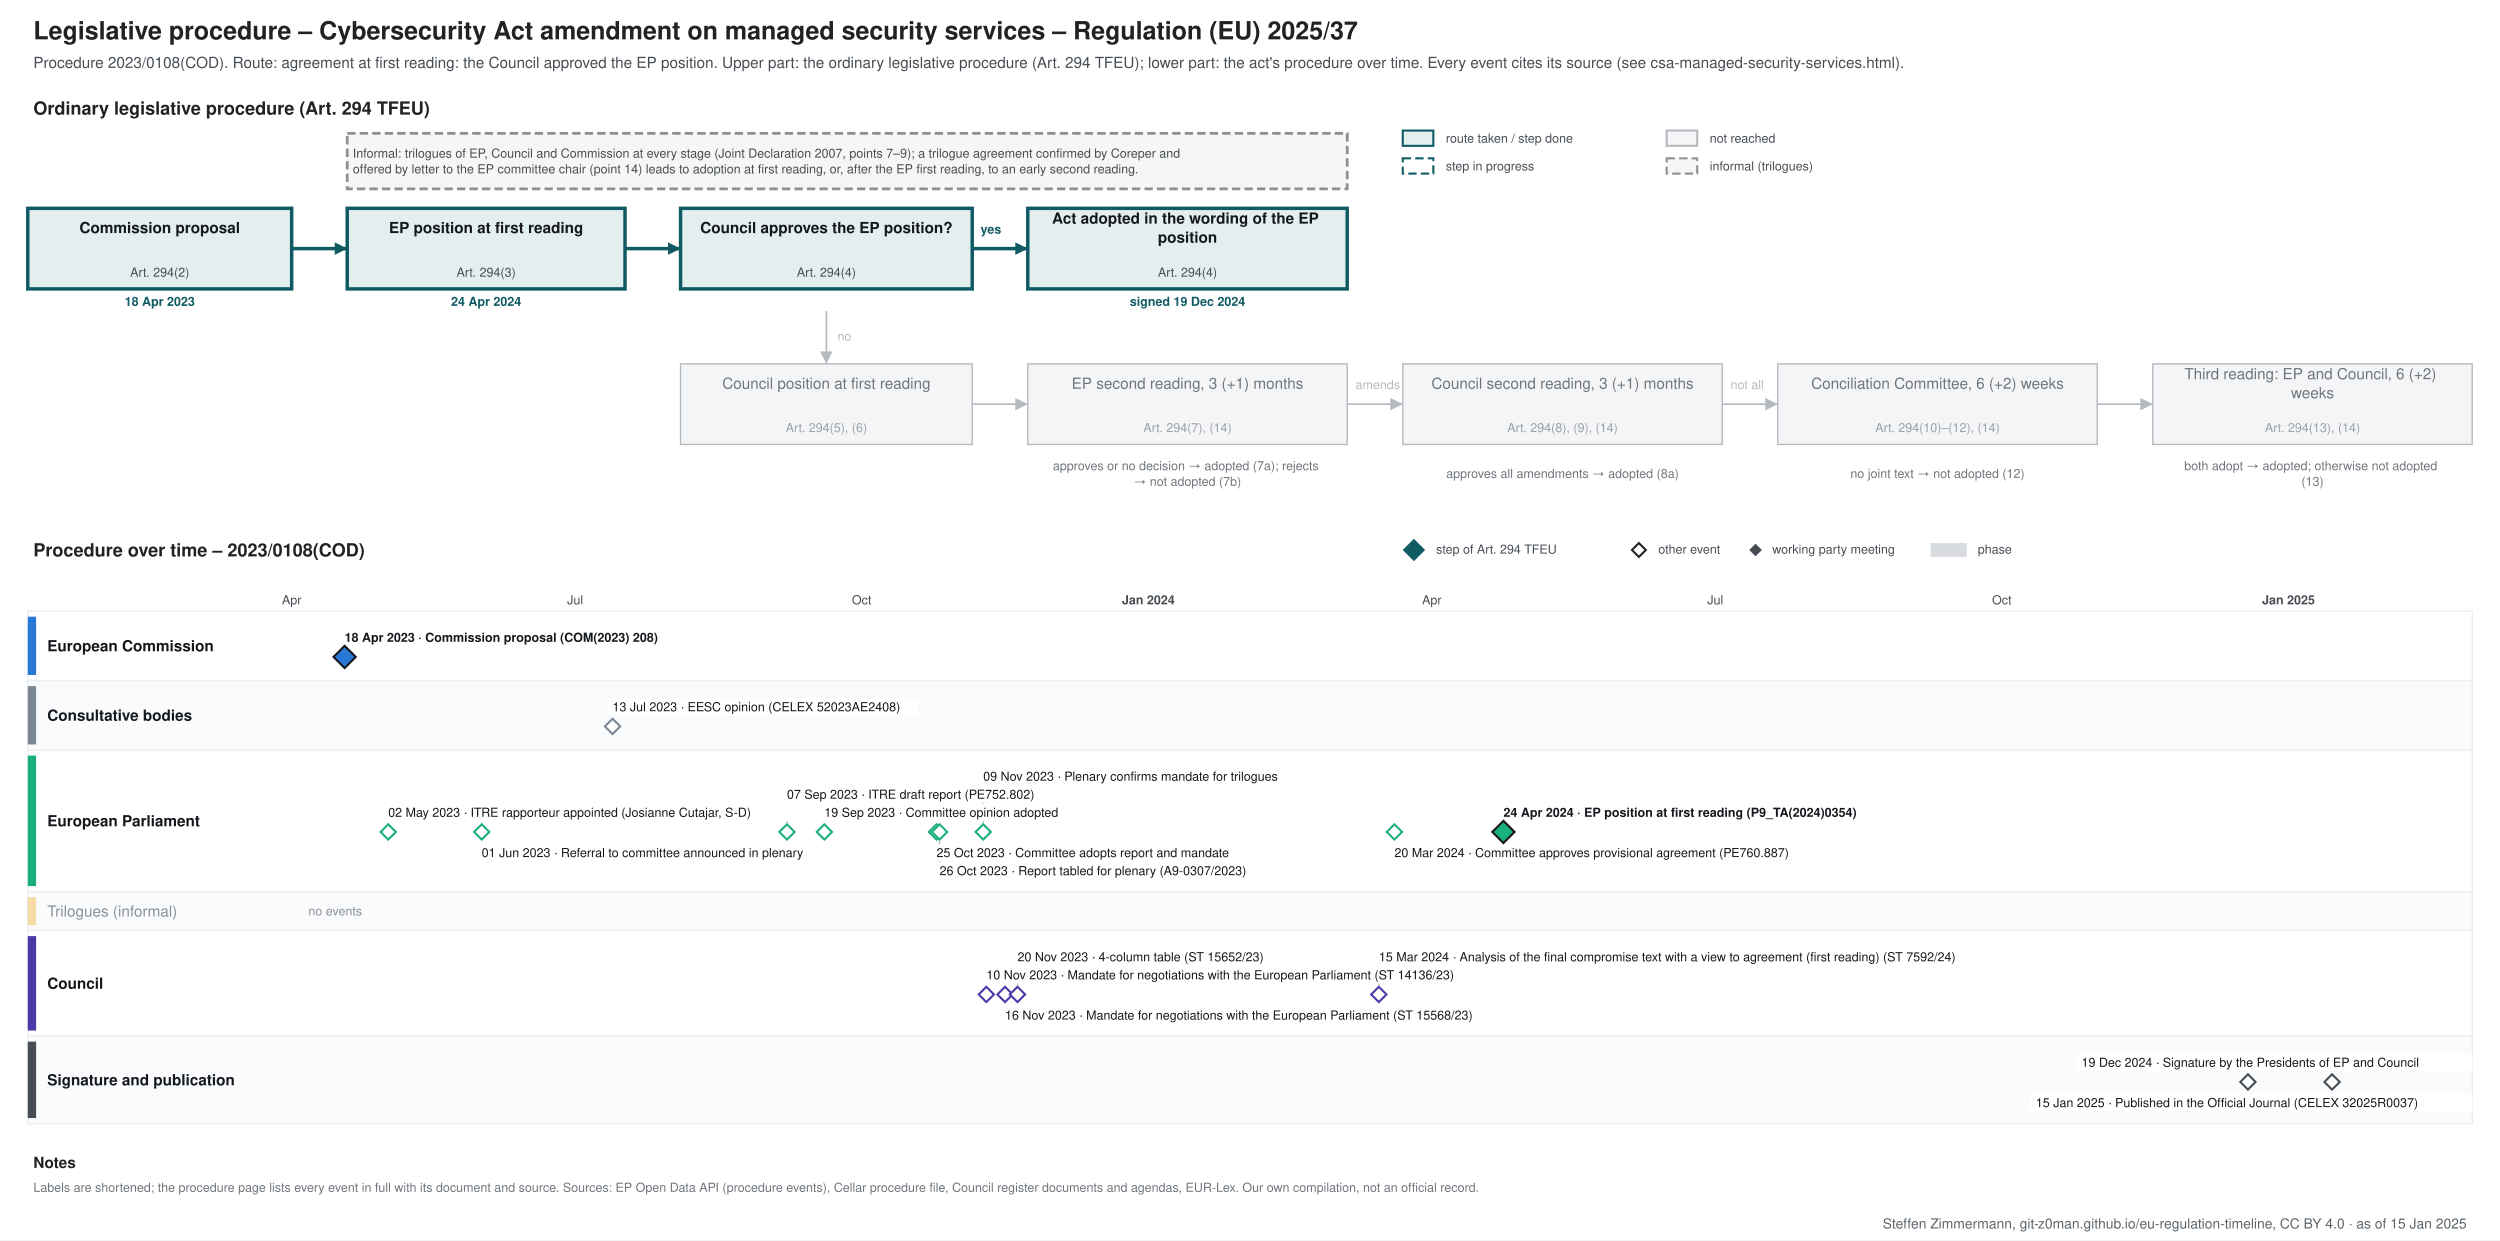
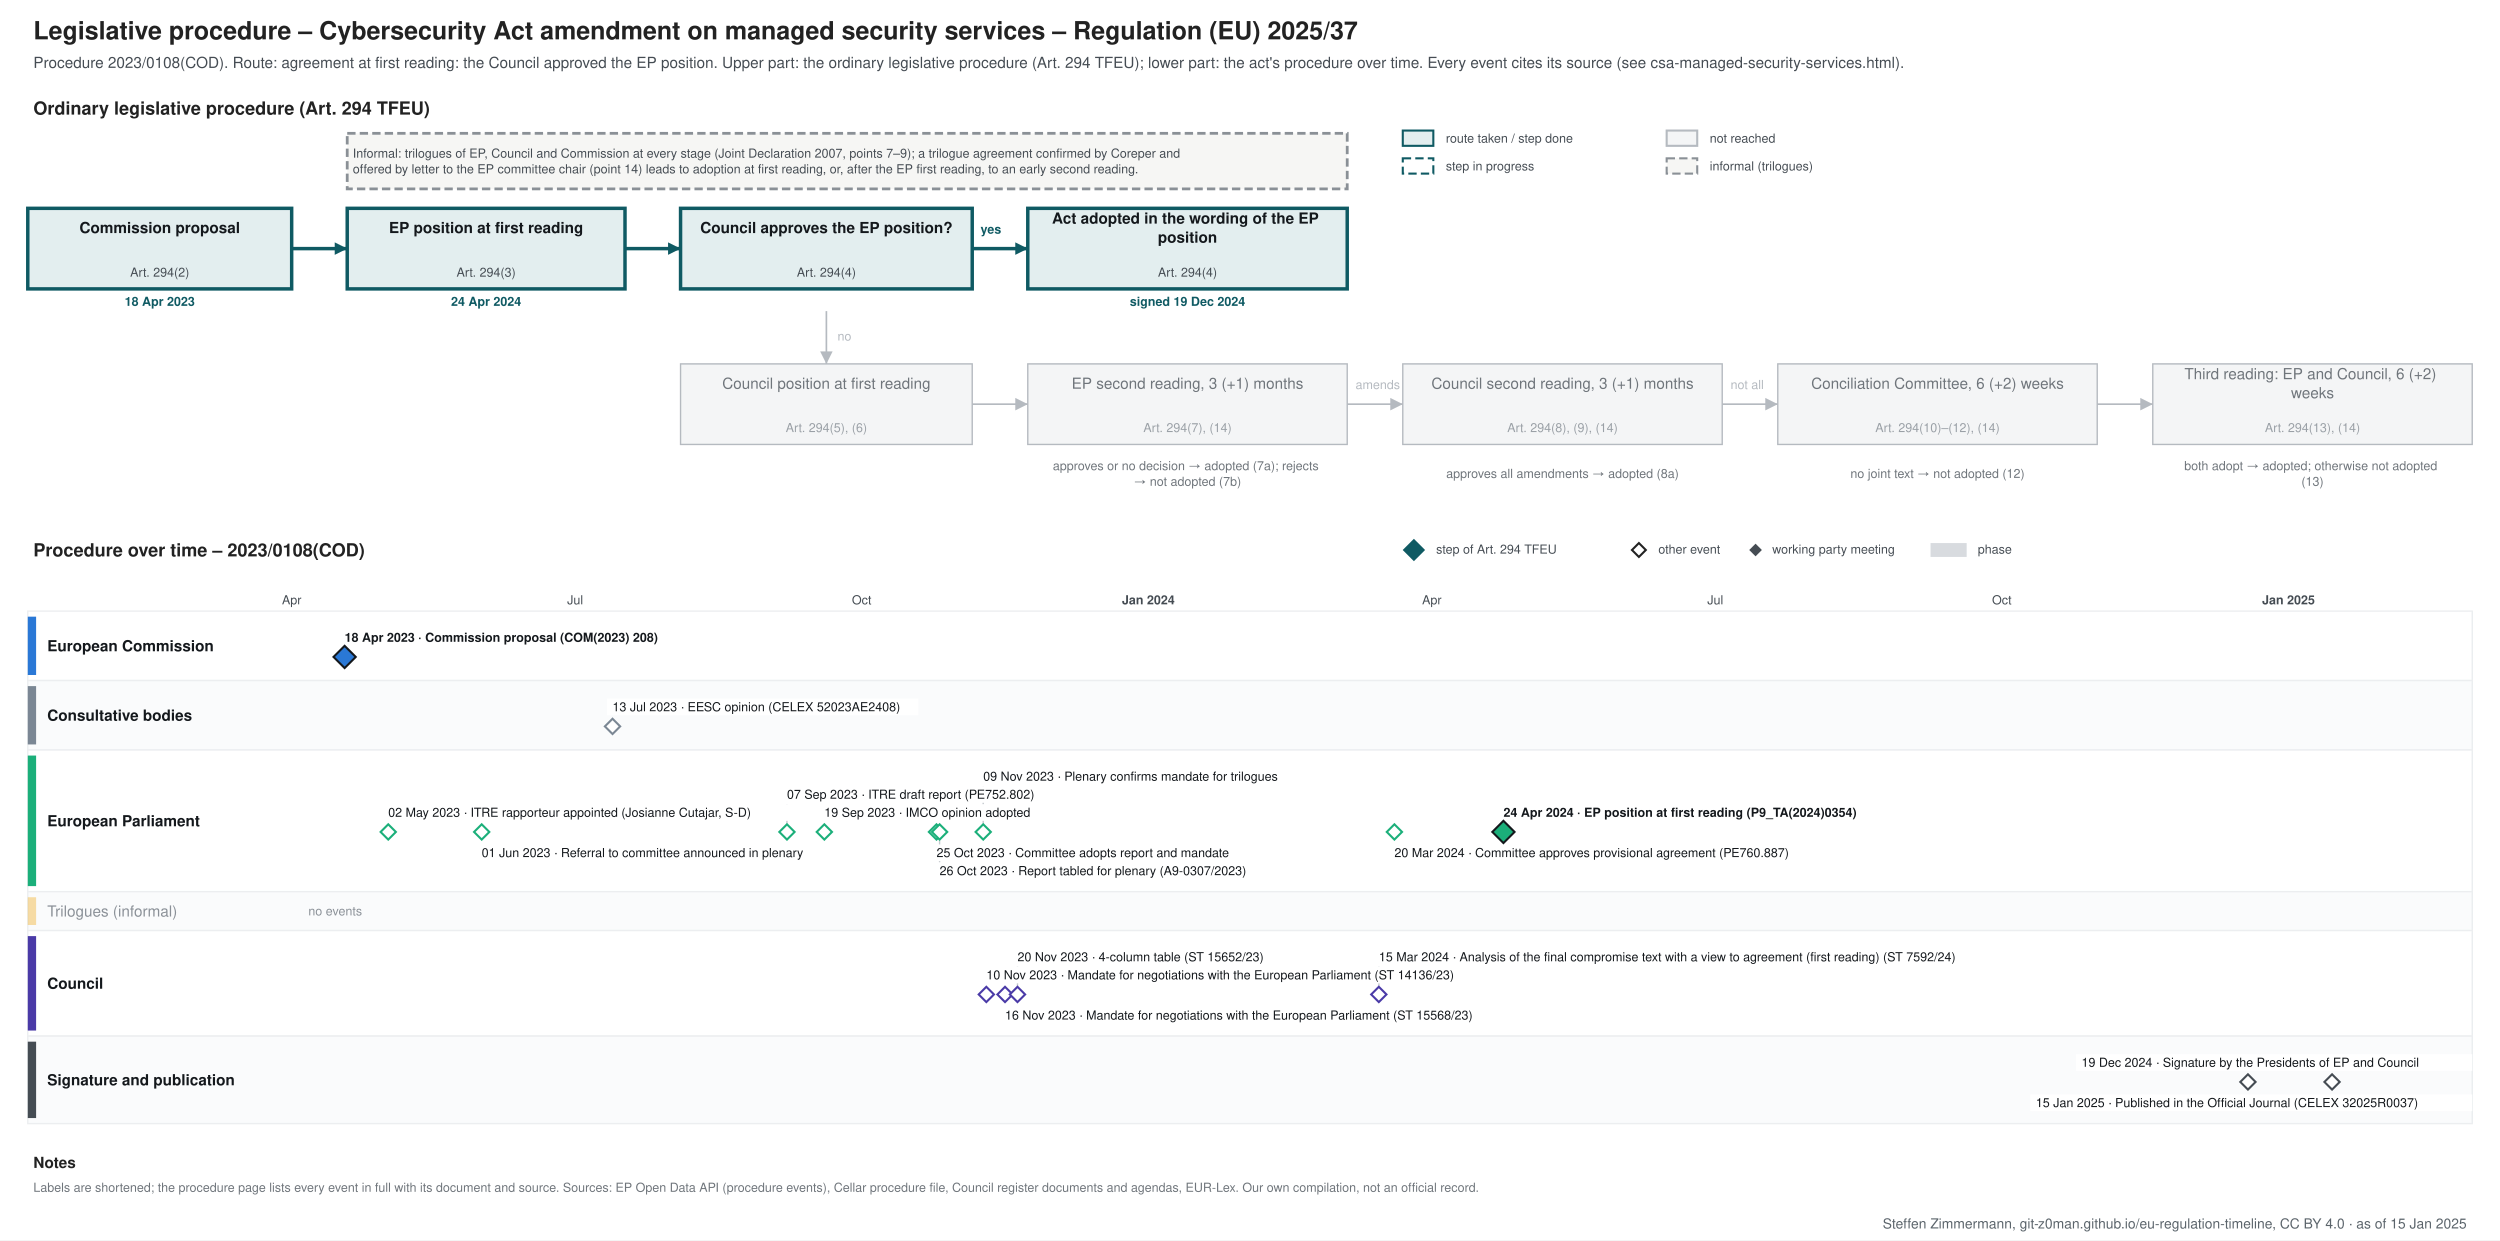
<svg xmlns="http://www.w3.org/2000/svg" xmlns:xlink="http://www.w3.org/1999/xlink" width="1800" height="893" viewBox="0 0 1800 893" font-family="&quot;Source Sans 3&quot;, Helvetica, Arial, sans-serif">
  <rect width="1800" height="893" fill="#ffffff" />
  <g class="procedure" data-route="agreement at first reading: the Council approved the EP position" data-state="adopted" data-as_of="">
    <text font-size="18" fill="#222222" text-anchor="start" font-weight="bold">
      <tspan x="24.0" y="28.3">Legislative procedure – Cybersecurity Act amendment on managed security services – Regulation (EU) 2025/37</tspan>
    </text>
    <text font-size="11" fill="#454c53" text-anchor="start">
      <tspan x="24.0" y="48.9">Procedure 2023/0108(COD). Route: agreement at first reading: the Council approved the EP position. Upper part: the ordinary legislative procedure (Art. 294 TFEU); lower part: the act's procedure over time. Every event cites its source (see csa-managed-security-services.html).</tspan>
    </text>
    <text font-size="13" fill="#222222" text-anchor="start" font-weight="bold">
      <tspan x="24.0" y="82.5">Ordinary legislative procedure (Art. 294 TFEU)</tspan>
    </text>
    <rect x="1010.0" y="94.0" width="22.0" height="11.0" fill="#e3eeef" stroke="#0f5a63" stroke-width="1.5" />
    <text font-size="9" fill="#454c53" text-anchor="start">
      <tspan x="1041.0" y="102.7">route taken / step done</tspan>
    </text>
    <rect x="1010.0" y="114.0" width="22.0" height="11.0" fill="#ffffff" stroke="#0f5a63" stroke-dasharray="6 3" stroke-width="1.5" />
    <text font-size="9" fill="#454c53" text-anchor="start">
      <tspan x="1041.0" y="122.7">step in progress</tspan>
    </text>
    <rect x="1200.0" y="94.0" width="22.0" height="11.0" fill="#f4f5f6" stroke="#b5bac0" stroke-width="1.5" />
    <text font-size="9" fill="#454c53" text-anchor="start">
      <tspan x="1231.0" y="102.7">not reached</tspan>
    </text>
    <rect x="1200.0" y="114.0" width="22.0" height="11.0" fill="#f6f6f4" stroke="#8a9096" stroke-dasharray="6 3" stroke-width="1.5" />
    <text font-size="9" fill="#454c53" text-anchor="start">
      <tspan x="1231.0" y="122.7">informal (trilogues)</tspan>
    </text>
    <rect x="20.0" y="150.0" width="190.0" height="58.0" fill="#e3eeef" stroke="#0f5a63" stroke-width="2.5" />
    <text font-size="11" fill="#14181c" text-anchor="middle" font-weight="bold">
      <tspan x="115.0" y="167.8">Commission proposal</tspan>
    </text>
    <text font-size="9" fill="#454c53" text-anchor="middle">
      <tspan x="115.0" y="199.2">Art. 294(2)</tspan>
    </text>
    <text font-size="9" fill="#0f5a63" text-anchor="middle" font-weight="bold">
      <tspan x="115.0" y="220.2">18 Apr 2023</tspan>
    </text>
    <rect x="250.0" y="150.0" width="200.0" height="58.0" fill="#e3eeef" stroke="#0f5a63" stroke-width="2.5" />
    <text font-size="11" fill="#14181c" text-anchor="middle" font-weight="bold">
      <tspan x="350.0" y="167.8">EP position at first reading</tspan>
    </text>
    <text font-size="9" fill="#454c53" text-anchor="middle">
      <tspan x="350.0" y="199.2">Art. 294(3)</tspan>
    </text>
    <text font-size="9" fill="#0f5a63" text-anchor="middle" font-weight="bold">
      <tspan x="350.0" y="220.2">24 Apr 2024</tspan>
    </text>
    <rect x="490.0" y="150.0" width="210.0" height="58.0" fill="#e3eeef" stroke="#0f5a63" stroke-width="2.5" />
    <text font-size="11" fill="#14181c" text-anchor="middle" font-weight="bold">
      <tspan x="595.0" y="167.8">Council approves the EP position?</tspan>
    </text>
    <text font-size="9" fill="#454c53" text-anchor="middle">
      <tspan x="595.0" y="199.2">Art. 294(4)</tspan>
    </text>
    <rect x="740.0" y="150.0" width="230.0" height="58.0" fill="#e3eeef" stroke="#0f5a63" stroke-width="2.5" />
    <text font-size="11" fill="#14181c" text-anchor="middle" font-weight="bold">
      <tspan x="855.0" y="161.0">Act adopted in the wording of the EP</tspan>
      <tspan x="855.0" y="174.7">position</tspan>
    </text>
    <text font-size="9" fill="#454c53" text-anchor="middle">
      <tspan x="855.0" y="199.2">Art. 294(4)</tspan>
    </text>
    <text font-size="9" fill="#0f5a63" text-anchor="middle" font-weight="bold">
      <tspan x="855.0" y="220.2">signed 19 Dec 2024</tspan>
    </text>
    <rect x="490.0" y="262.0" width="210.0" height="58.0" fill="#f4f5f6" stroke="#b5bac0" stroke-width="1" />
    <text font-size="11" fill="#6f757b" text-anchor="middle">
      <tspan x="595.0" y="279.9">Council position at first reading</tspan>
    </text>
    <text font-size="9" fill="#9aa0a6" text-anchor="middle">
      <tspan x="595.0" y="311.1">Art. 294(5), (6)</tspan>
    </text>
    <rect x="740.0" y="262.0" width="230.0" height="58.0" fill="#f4f5f6" stroke="#b5bac0" stroke-width="1" />
    <text font-size="11" fill="#6f757b" text-anchor="middle">
      <tspan x="855.0" y="279.9">EP second reading, 3 (+1) months</tspan>
    </text>
    <text font-size="9" fill="#9aa0a6" text-anchor="middle">
      <tspan x="855.0" y="311.1">Art. 294(7), (14)</tspan>
    </text>
    <rect x="1010.0" y="262.0" width="230.0" height="58.0" fill="#f4f5f6" stroke="#b5bac0" stroke-width="1" />
    <text font-size="11" fill="#6f757b" text-anchor="middle">
      <tspan x="1125.0" y="279.9">Council second reading, 3 (+1) months</tspan>
    </text>
    <text font-size="9" fill="#9aa0a6" text-anchor="middle">
      <tspan x="1125.0" y="311.1">Art. 294(8), (9), (14)</tspan>
    </text>
    <rect x="1280.0" y="262.0" width="230.0" height="58.0" fill="#f4f5f6" stroke="#b5bac0" stroke-width="1" />
    <text font-size="11" fill="#6f757b" text-anchor="middle">
      <tspan x="1395.0" y="279.9">Conciliation Committee, 6 (+2) weeks</tspan>
    </text>
    <text font-size="9" fill="#9aa0a6" text-anchor="middle">
      <tspan x="1395.0" y="311.1">Art. 294(10)–(12), (14)</tspan>
    </text>
    <rect x="1550.0" y="262.0" width="230.0" height="58.0" fill="#f4f5f6" stroke="#b5bac0" stroke-width="1" />
    <text font-size="11" fill="#6f757b" text-anchor="middle">
      <tspan x="1665.0" y="273.0">Third reading: EP and Council, 6 (+2)</tspan>
      <tspan x="1665.0" y="286.7">weeks</tspan>
    </text>
    <text font-size="9" fill="#9aa0a6" text-anchor="middle">
      <tspan x="1665.0" y="311.1">Art. 294(13), (14)</tspan>
    </text>
    <text font-size="9" fill="#6f757b" text-anchor="middle">
      <tspan x="855.0" y="338.5">approves or no decision → adopted (7a); rejects</tspan>
      <tspan x="855.0" y="349.8">→ not adopted (7b)</tspan>
    </text>
    <text font-size="9" fill="#6f757b" text-anchor="middle">
      <tspan x="1125.0" y="344.1">approves all amendments → adopted (8a)</tspan>
    </text>
    <text font-size="9" fill="#6f757b" text-anchor="middle">
      <tspan x="1395.0" y="344.1">no joint text → not adopted (12)</tspan>
    </text>
    <text font-size="9" fill="#6f757b" text-anchor="middle">
      <tspan x="1665.0" y="338.5">both adopt → adopted; otherwise not adopted</tspan>
      <tspan x="1665.0" y="349.8">(13)</tspan>
    </text>
    <polyline points="210.0,179.0 250.0,179.0" fill="none" stroke="#0f5a63" stroke-width="2.5" />
    <polygon points="250.0,179.0 241.0,183.5 241.0,174.5" fill="#0f5a63" />
    <polyline points="450.0,179.0 490.0,179.0" fill="none" stroke="#0f5a63" stroke-width="2.5" />
    <polygon points="490.0,179.0 481.0,183.5 481.0,174.5" fill="#0f5a63" />
    <polyline points="700.0,179.0 740.0,179.0" fill="none" stroke="#0f5a63" stroke-width="2.5" />
    <polygon points="740.0,179.0 731.0,183.5 731.0,174.5" fill="#0f5a63" />
    <text font-size="9" fill="#0f5a63" text-anchor="start" font-weight="bold">
      <tspan x="706.0" y="168.2">yes</tspan>
    </text>
    <polyline points="595.0,224.0 595.0,262.0" fill="none" stroke="#b5bac0" stroke-width="1.2" />
    <polygon points="595.0,262.0 590.5,253.0 599.5,253.0" fill="#b5bac0" />
    <text font-size="9" fill="#b5bac0" text-anchor="start">
      <tspan x="603.0" y="245.2">no</tspan>
    </text>
    <polyline points="700.0,291.0 740.0,291.0" fill="none" stroke="#b5bac0" stroke-width="1.2" />
    <polygon points="740.0,291.0 731.0,295.5 731.0,286.5" fill="#b5bac0" />
    <polyline points="970.0,291.0 1010.0,291.0" fill="none" stroke="#b5bac0" stroke-width="1.2" />
    <polygon points="1010.0,291.0 1001.0,295.5 1001.0,286.5" fill="#b5bac0" />
    <polyline points="1240.0,291.0 1280.0,291.0" fill="none" stroke="#b5bac0" stroke-width="1.2" />
    <polygon points="1280.0,291.0 1271.0,295.5 1271.0,286.5" fill="#b5bac0" />
    <polyline points="1510.0,291.0 1550.0,291.0" fill="none" stroke="#b5bac0" stroke-width="1.2" />
    <polygon points="1550.0,291.0 1541.0,295.5 1541.0,286.5" fill="#b5bac0" />
    <text font-size="9" fill="#b5bac0" text-anchor="start">
      <tspan x="976.0" y="280.1">amends</tspan>
    </text>
    <text font-size="9" fill="#b5bac0" text-anchor="start">
      <tspan x="1246.0" y="280.1">not all</tspan>
    </text>
    <rect x="250.0" y="96.0" width="720.0" height="40.0" fill="#f6f6f4" stroke="#8a9096" stroke-dasharray="6 3" stroke-width="2" />
    <text font-size="9" fill="#454c53" text-anchor="start">
      <tspan x="254.0" y="113.5">Informal: trilogues of EP, Council and Commission at every stage (Joint Declaration 2007, points 7–9); a trilogue agreement confirmed by Coreper and</tspan>
      <tspan x="254.0" y="124.8">offered by letter to the EP committee chair (point 14) leads to adoption at first reading, or, after the EP first reading, to an early second reading.</tspan>
    </text>
    <text font-size="13" fill="#222222" text-anchor="start" font-weight="bold">
      <tspan x="24.0" y="400.6">Procedure over time – 2023/0108(COD)</tspan>
    </text>
    <polygon points="1018,389 1025,396 1018,403 1011,396" fill="#0f5a63" stroke="#0f5a63" stroke-width="1.5" />
    <text font-size="9" fill="#454c53" text-anchor="start">
      <tspan x="1034.0" y="398.6">step of Art. 294 TFEU</tspan>
    </text>
    <polygon points="1180,391 1185,396 1180,401 1175,396" fill="#ffffff" stroke="#222222" stroke-width="1.5" />
    <text font-size="9" fill="#454c53" text-anchor="start">
      <tspan x="1194.0" y="398.6">other event</tspan>
    </text>
    <polygon points="1264,392.5 1267.5,396 1264,399.5 1260.5,396" fill="#454c53" stroke="#454c53" stroke-width="1.5" />
    <text font-size="9" fill="#454c53" text-anchor="start">
      <tspan x="1276.0" y="398.6">working party meeting</tspan>
    </text>
    <rect x="1390.0" y="391.0" width="26.0" height="10.0" fill="#7b8794" stroke="none" opacity="0.3" />
    <text font-size="9" fill="#454c53" text-anchor="start">
      <tspan x="1424.0" y="398.6">phase</tspan>
    </text>
    <line x1="210.0" y1="440.0" x2="210.0" y2="809.0" stroke="#e3e6e9" stroke-width="1" />
    <text font-size="9" fill="#454c53" text-anchor="middle">
      <tspan x="210.0" y="435.1">Apr</tspan>
    </text>
    <line x1="277.3" y1="440.0" x2="277.3" y2="809.0" stroke="#e3e6e9" stroke-width="1" />
    <line x1="346.8" y1="440.0" x2="346.8" y2="809.0" stroke="#e3e6e9" stroke-width="1" />
    <line x1="414.1" y1="440.0" x2="414.1" y2="809.0" stroke="#e3e6e9" stroke-width="1" />
    <text font-size="9" fill="#454c53" text-anchor="middle">
      <tspan x="414.1" y="435.1">Jul</tspan>
    </text>
    <line x1="483.6" y1="440.0" x2="483.6" y2="809.0" stroke="#e3e6e9" stroke-width="1" />
    <line x1="553.2" y1="440.0" x2="553.2" y2="809.0" stroke="#e3e6e9" stroke-width="1" />
    <line x1="620.4" y1="440.0" x2="620.4" y2="809.0" stroke="#e3e6e9" stroke-width="1" />
    <text font-size="9" fill="#454c53" text-anchor="middle">
      <tspan x="620.4" y="435.1">Oct</tspan>
    </text>
    <line x1="690.0" y1="440.0" x2="690.0" y2="809.0" stroke="#e3e6e9" stroke-width="1" />
    <line x1="757.3" y1="440.0" x2="757.3" y2="809.0" stroke="#e3e6e9" stroke-width="1" />
    <line x1="826.8" y1="440.0" x2="826.8" y2="809.0" stroke="#b5bac0" stroke-width="1" />
    <text font-size="9" fill="#454c53" text-anchor="middle" font-weight="bold">
      <tspan x="826.8" y="435.1">Jan 2024</tspan>
    </text>
    <line x1="896.3" y1="440.0" x2="896.3" y2="809.0" stroke="#e3e6e9" stroke-width="1" />
    <line x1="961.4" y1="440.0" x2="961.4" y2="809.0" stroke="#e3e6e9" stroke-width="1" />
    <line x1="1030.9" y1="440.0" x2="1030.9" y2="809.0" stroke="#e3e6e9" stroke-width="1" />
    <text font-size="9" fill="#454c53" text-anchor="middle">
      <tspan x="1030.9" y="435.1">Apr</tspan>
    </text>
    <line x1="1098.2" y1="440.0" x2="1098.2" y2="809.0" stroke="#e3e6e9" stroke-width="1" />
    <line x1="1167.7" y1="440.0" x2="1167.7" y2="809.0" stroke="#e3e6e9" stroke-width="1" />
    <line x1="1235.0" y1="440.0" x2="1235.0" y2="809.0" stroke="#e3e6e9" stroke-width="1" />
    <text font-size="9" fill="#454c53" text-anchor="middle">
      <tspan x="1235.0" y="435.1">Jul</tspan>
    </text>
    <line x1="1304.5" y1="440.0" x2="1304.5" y2="809.0" stroke="#e3e6e9" stroke-width="1" />
    <line x1="1374.0" y1="440.0" x2="1374.0" y2="809.0" stroke="#e3e6e9" stroke-width="1" />
    <line x1="1441.3" y1="440.0" x2="1441.3" y2="809.0" stroke="#e3e6e9" stroke-width="1" />
    <text font-size="9" fill="#454c53" text-anchor="middle">
      <tspan x="1441.3" y="435.1">Oct</tspan>
    </text>
    <line x1="1510.9" y1="440.0" x2="1510.9" y2="809.0" stroke="#e3e6e9" stroke-width="1" />
    <line x1="1578.1" y1="440.0" x2="1578.1" y2="809.0" stroke="#e3e6e9" stroke-width="1" />
    <line x1="1647.7" y1="440.0" x2="1647.7" y2="809.0" stroke="#b5bac0" stroke-width="1" />
    <text font-size="9" fill="#454c53" text-anchor="middle" font-weight="bold">
      <tspan x="1647.7" y="435.1">Jan 2025</tspan>
    </text>
    <line x1="1717.2" y1="440.0" x2="1717.2" y2="809.0" stroke="#e3e6e9" stroke-width="1" />
    <line x1="1780.0" y1="440.0" x2="1780.0" y2="809.0" stroke="#e3e6e9" stroke-width="1" />
    <rect x="20.0" y="440.0" width="1760.0" height="50.0" fill="#ffffff" stroke="#eceef0" />
    <rect x="20.0" y="444.0" width="6.0" height="42.0" fill="#2a78d6" stroke="none" />
    <text font-size="11" fill="#14181c" text-anchor="start" font-weight="bold">
      <tspan x="34.0" y="468.9">European Commission</tspan>
    </text>
    <rect x="20.0" y="490.0" width="1760.0" height="50.0" fill="#fafbfc" stroke="#eceef0" />
    <rect x="20.0" y="494.0" width="6.0" height="42.0" fill="#7b8794" stroke="none" />
    <text font-size="11" fill="#14181c" text-anchor="start" font-weight="bold">
      <tspan x="34.0" y="518.9">Consultative bodies</tspan>
    </text>
    <rect x="20.0" y="540.0" width="1760.0" height="102.0" fill="#ffffff" stroke="#eceef0" />
    <rect x="20.0" y="544.0" width="6.0" height="94.0" fill="#1baf7a" stroke="none" />
    <text font-size="11" fill="#14181c" text-anchor="start" font-weight="bold">
      <tspan x="34.0" y="594.9">European Parliament</tspan>
    </text>
    <rect x="20.0" y="642.0" width="1760.0" height="28.0" fill="#fafbfc" stroke="#eceef0" />
    <rect x="20.0" y="646.0" width="6.0" height="20.0" fill="#eda100" stroke="none" opacity="0.35" />
    <text font-size="11" fill="#8a9097" text-anchor="start">
      <tspan x="34.0" y="659.9">Trilogues (informal)</tspan>
    </text>
    <text font-size="9" fill="#8a9097" text-anchor="start">
      <tspan x="222.0" y="659.1">no events</tspan>
    </text>
    <rect x="20.0" y="670.0" width="1760.0" height="76.0" fill="#ffffff" stroke="#eceef0" />
    <rect x="20.0" y="674.0" width="6.0" height="68.0" fill="#4a3aa7" stroke="none" />
    <text font-size="11" fill="#14181c" text-anchor="start" font-weight="bold">
      <tspan x="34.0" y="711.9">Council</tspan>
    </text>
    <rect x="20.0" y="746.0" width="1760.0" height="63.0" fill="#fafbfc" stroke="#eceef0" />
    <rect x="20.0" y="750.0" width="6.0" height="55.0" fill="#454c53" stroke="none" />
    <text font-size="11" fill="#14181c" text-anchor="start" font-weight="bold">
      <tspan x="34.0" y="781.4">Signature and publication</tspan>
    </text>
    <rect x="244.1" y="453.0" width="253.0" height="12.0" fill="#ffffff" />
    <a xlink:href="https://eur-lex.europa.eu/legal-content/EN/TXT/?uri=CELEX:52023PC0208" target="_blank">
      <text font-size="9" fill="#14181c" text-anchor="start" font-weight="bold">
        <tspan x="248.1" y="462.1">18 Apr 2023 · Commission proposal (COM(2023) 208)</tspan>
      </text>
    </a>
    <a xlink:href="https://eur-lex.europa.eu/legal-content/EN/TXT/?uri=CELEX:52023PC0208" target="_blank">
      <polygon points="248.129,465 256.129,473 248.129,481 240.129,473" fill="#2a78d6" stroke="#14181c" stroke-width="1.5" />
    </a>
    <rect x="437.0" y="503.0" width="224.2" height="12.0" fill="#ffffff" />
    <a xlink:href="https://eur-lex.europa.eu/legal-content/EN/TXT/?uri=CELEX:52023AE2408" target="_blank">
      <text font-size="9" fill="#14181c" text-anchor="start">
        <tspan x="441.0" y="512.1">13 Jul 2023 · EESC opinion (CELEX 52023AE2408)</tspan>
      </text>
    </a>
    <a xlink:href="https://eur-lex.europa.eu/legal-content/EN/TXT/?uri=CELEX:52023AE2408" target="_blank">
      <polygon points="441.014,517.5 446.514,523 441.014,528.5 435.514,523" fill="#ffffff" stroke="#7b8794" stroke-width="1.5" />
    </a>
    <line x1="566.6" y1="579.0" x2="566.6" y2="593.0" stroke="#c3c8cd" stroke-width="1" />
    <line x1="676.5" y1="621.0" x2="676.5" y2="605.0" stroke="#c3c8cd" stroke-width="1" />
    <line x1="707.9" y1="566.0" x2="707.9" y2="593.0" stroke="#c3c8cd" stroke-width="1" />
    <rect x="1078.5" y="579.0" width="308.0" height="12.0" fill="#ffffff" />
    <a xlink:href="https://data.europarl.europa.eu/distribution/doc/TA-9-2024-0354_en.pdf" target="_blank">
      <text font-size="9" fill="#14181c" text-anchor="start" font-weight="bold">
        <tspan x="1082.5" y="588.1">24 Apr 2024 · EP position at first reading (P9_TA(2024)0354)</tspan>
      </text>
    </a>
    <rect x="275.5" y="579.0" width="304.1" height="12.0" fill="#ffffff" />
    <text font-size="9" fill="#14181c" text-anchor="start">
      <tspan x="279.5" y="588.1">02 May 2023 · ITRE rapporteur appointed (Josianne Cutajar, S-D)</tspan>
    </text>
    <rect x="342.8" y="608.0" width="271.2" height="12.0" fill="#ffffff" />
    <text font-size="9" fill="#14181c" text-anchor="start">
      <tspan x="346.8" y="617.1">01 Jun 2023 · Referral to committee announced in plenary</tspan>
    </text>
    <rect x="562.6" y="566.0" width="210.1" height="12.0" fill="#ffffff" />
    <a xlink:href="https://data.europarl.europa.eu/distribution/reds_iCmRp-Dft/ITRE-PR-752802/ITRE-PR-752802_en.pdf" target="_blank">
      <text font-size="9" fill="#14181c" text-anchor="start">
        <tspan x="566.6" y="575.1">07 Sep 2023 · ITRE draft report (PE752.802)</tspan>
      </text>
    </a>
-     <rect x="589.5" y="579.0" width="191.3" height="12.0" fill="#ffffff" />
-     <text font-size="9" fill="#14181c" text-anchor="start">
-       <tspan x="593.5" y="588.1">19 Sep 2023 · Committee opinion adopted</tspan>
+     <rect x="589.5" y="579.0" width="167.8" height="12.0" fill="#ffffff" />
+     <text font-size="9" fill="#14181c" text-anchor="start">
+       <tspan x="593.5" y="588.1">19 Sep 2023 · IMCO opinion adopted</tspan>
    </text>
    <rect x="670.3" y="608.0" width="238.3" height="12.0" fill="#ffffff" />
    <text font-size="9" fill="#14181c" text-anchor="start">
      <tspan x="674.3" y="617.1">25 Oct 2023 · Committee adopts report and mandate</tspan>
    </text>
    <rect x="672.5" y="621.0" width="261.8" height="12.0" fill="#ffffff" />
    <a xlink:href="https://data.europarl.europa.eu/distribution/reds_iPlRp/A-9-2023-0307/A-9-2023-0307_en.pdf" target="_blank">
      <text font-size="9" fill="#14181c" text-anchor="start">
        <tspan x="676.5" y="630.1">26 Oct 2023 · Report tabled for plenary (A9-0307/2023)</tspan>
      </text>
    </a>
    <rect x="703.9" y="553.0" width="252.4" height="12.0" fill="#ffffff" />
    <text font-size="9" fill="#14181c" text-anchor="start">
      <tspan x="707.9" y="562.1">09 Nov 2023 · Plenary confirms mandate for trilogues</tspan>
    </text>
    <rect x="1000.0" y="608.0" width="318.2" height="12.0" fill="#ffffff" />
    <a xlink:href="https://data.europarl.europa.eu/distribution/reds_iTrInag/ITRE-AG-760887/ITRE-AG-760887_en.pdf" target="_blank">
      <text font-size="9" fill="#14181c" text-anchor="start">
        <tspan x="1004.0" y="617.1">20 Mar 2024 · Committee approves provisional agreement (PE760.887)</tspan>
      </text>
    </a>
    <g>
      <polygon points="279.529,593.5 285.029,599 279.529,604.5 274.029,599" fill="#ffffff" stroke="#1baf7a" stroke-width="1.5" />
    </g>
    <g>
      <polygon points="346.814,593.5 352.314,599 346.814,604.5 341.314,599" fill="#ffffff" stroke="#1baf7a" stroke-width="1.5" />
    </g>
    <a xlink:href="https://data.europarl.europa.eu/distribution/reds_iCmRp-Dft/ITRE-PR-752802/ITRE-PR-752802_en.pdf" target="_blank">
      <polygon points="566.614,593.5 572.114,599 566.614,604.5 561.114,599" fill="#ffffff" stroke="#1baf7a" stroke-width="1.5" />
    </a>
    <g>
      <polygon points="593.529,593.5 599.029,599 593.529,604.5 588.029,599" fill="#ffffff" stroke="#1baf7a" stroke-width="1.5" />
    </g>
    <g>
      <polygon points="674.271,593.5 679.771,599 674.271,604.5 668.771,599" fill="#ffffff" stroke="#1baf7a" stroke-width="1.5" />
    </g>
    <a xlink:href="https://data.europarl.europa.eu/distribution/reds_iPlRp/A-9-2023-0307/A-9-2023-0307_en.pdf" target="_blank">
      <polygon points="676.514,593.5 682.014,599 676.514,604.5 671.014,599" fill="#ffffff" stroke="#1baf7a" stroke-width="1.5" />
    </a>
    <g>
      <polygon points="707.914,593.5 713.414,599 707.914,604.5 702.414,599" fill="#ffffff" stroke="#1baf7a" stroke-width="1.5" />
    </g>
    <a xlink:href="https://data.europarl.europa.eu/distribution/reds_iTrInag/ITRE-AG-760887/ITRE-AG-760887_en.pdf" target="_blank">
      <polygon points="1003.971,593.5 1009.471,599 1003.971,604.5 998.471,599" fill="#ffffff" stroke="#1baf7a" stroke-width="1.5" />
    </a>
    <a xlink:href="https://data.europarl.europa.eu/distribution/doc/TA-9-2024-0354_en.pdf" target="_blank">
      <polygon points="1082.471,591 1090.471,599 1082.471,607 1074.471,599" fill="#1baf7a" stroke="#14181c" stroke-width="1.5" />
    </a>
    <line x1="732.6" y1="696.0" x2="732.6" y2="710.0" stroke="#c3c8cd" stroke-width="1" />
    <line x1="992.8" y1="696.0" x2="992.8" y2="710.0" stroke="#c3c8cd" stroke-width="1" />
    <rect x="706.2" y="696.0" width="388.7" height="12.0" fill="#ffffff" />
    <a xlink:href="https://data.consilium.europa.eu/doc/document/ST-14136-2023-INIT/en/pdf" target="_blank">
      <text font-size="9" fill="#14181c" text-anchor="start">
        <tspan x="710.2" y="705.1">10 Nov 2023 · Mandate for negotiations with the European Parliament (ST 14136/23)</tspan>
      </text>
    </a>
    <rect x="719.6" y="725.0" width="388.7" height="12.0" fill="#ffffff" />
    <a xlink:href="https://data.consilium.europa.eu/doc/document/ST-15568-2023-INIT/en/pdf" target="_blank">
      <text font-size="9" fill="#14181c" text-anchor="start">
        <tspan x="723.6" y="734.1">16 Nov 2023 · Mandate for negotiations with the European Parliament (ST 15568/23)</tspan>
      </text>
    </a>
    <rect x="728.6" y="683.0" width="205.4" height="12.0" fill="#ffffff" />
    <a xlink:href="https://data.consilium.europa.eu/doc/document/ST-15652-2023-INIT/en/pdf" target="_blank">
      <text font-size="9" fill="#14181c" text-anchor="start">
        <tspan x="732.6" y="692.1">20 Nov 2023 · 4-column table (ST 15652/23)</tspan>
      </text>
    </a>
    <rect x="988.8" y="683.0" width="501.5" height="12.0" fill="#ffffff" />
    <a xlink:href="https://data.consilium.europa.eu/doc/document/ST-7592-2024-INIT/en/pdf" target="_blank">
      <text font-size="9" fill="#14181c" text-anchor="start">
        <tspan x="992.8" y="692.1">15 Mar 2024 · Analysis of the final compromise text with a view to agreement (first reading) (ST 7592/24)</tspan>
      </text>
    </a>
    <a xlink:href="https://data.consilium.europa.eu/doc/document/ST-14136-2023-INIT/en/pdf" target="_blank">
      <polygon points="710.157,710.5 715.657,716 710.157,721.5 704.657,716" fill="#ffffff" stroke="#4a3aa7" stroke-width="1.5" />
    </a>
    <a xlink:href="https://data.consilium.europa.eu/doc/document/ST-15568-2023-INIT/en/pdf" target="_blank">
      <polygon points="723.614,710.5 729.114,716 723.614,721.5 718.114,716" fill="#ffffff" stroke="#4a3aa7" stroke-width="1.5" />
    </a>
    <a xlink:href="https://data.consilium.europa.eu/doc/document/ST-15652-2023-INIT/en/pdf" target="_blank">
      <polygon points="732.586,710.5 738.086,716 732.586,721.5 727.086,716" fill="#ffffff" stroke="#4a3aa7" stroke-width="1.5" />
    </a>
    <a xlink:href="https://data.consilium.europa.eu/doc/document/ST-7592-2024-INIT/en/pdf" target="_blank">
      <polygon points="992.757,710.5 998.257,716 992.757,721.5 987.257,716" fill="#ffffff" stroke="#4a3aa7" stroke-width="1.5" />
    </a>
    <rect x="1494.7" y="759.0" width="285.3" height="12.0" fill="#ffffff" />
    <text font-size="9" fill="#14181c" text-anchor="start">
      <tspan x="1498.7" y="768.1">19 Dec 2024 · Signature by the Presidents of EP and Council</tspan>
    </text>
    <rect x="1461.8" y="788.0" width="318.2" height="12.0" fill="#ffffff" />
    <a xlink:href="https://eur-lex.europa.eu/legal-content/EN/TXT/?uri=CELEX:32025R0037" target="_blank">
      <text font-size="9" fill="#14181c" text-anchor="start">
        <tspan x="1465.8" y="797.1">15 Jan 2025 · Published in the Official Journal (CELEX 32025R0037)</tspan>
      </text>
    </a>
    <g>
      <polygon points="1618.514,773.5 1624.014,779 1618.514,784.5 1613.014,779" fill="#ffffff" stroke="#454c53" stroke-width="1.5" />
    </g>
    <a xlink:href="https://eur-lex.europa.eu/legal-content/EN/TXT/?uri=CELEX:32025R0037" target="_blank">
      <polygon points="1679.071,773.5 1684.571,779 1679.071,784.5 1673.571,779" fill="#ffffff" stroke="#454c53" stroke-width="1.5" />
    </a>
    <text font-size="11" fill="#222222" text-anchor="start" font-weight="bold">
      <tspan x="24.0" y="840.9">Notes</tspan>
    </text>
    <text font-size="9" fill="#6f757b" text-anchor="start">
      <tspan x="24.0" y="858.1">Labels are shortened; the procedure page lists every event in full with its document and source. Sources: EP Open Data API (procedure events), Cellar procedure file, Council register documents and agendas, EUR-Lex. Our own compilation, not an official record.</tspan>
    </text>
  </g>
  <text font-size="10" fill="#5b646b" text-anchor="end">
    <tspan x="1776.0" y="884.5">Steffen Zimmermann, git-z0man.github.io/eu-regulation-timeline, CC BY 4.0 · as of 15 Jan 2025</tspan>
  </text>
</svg>
